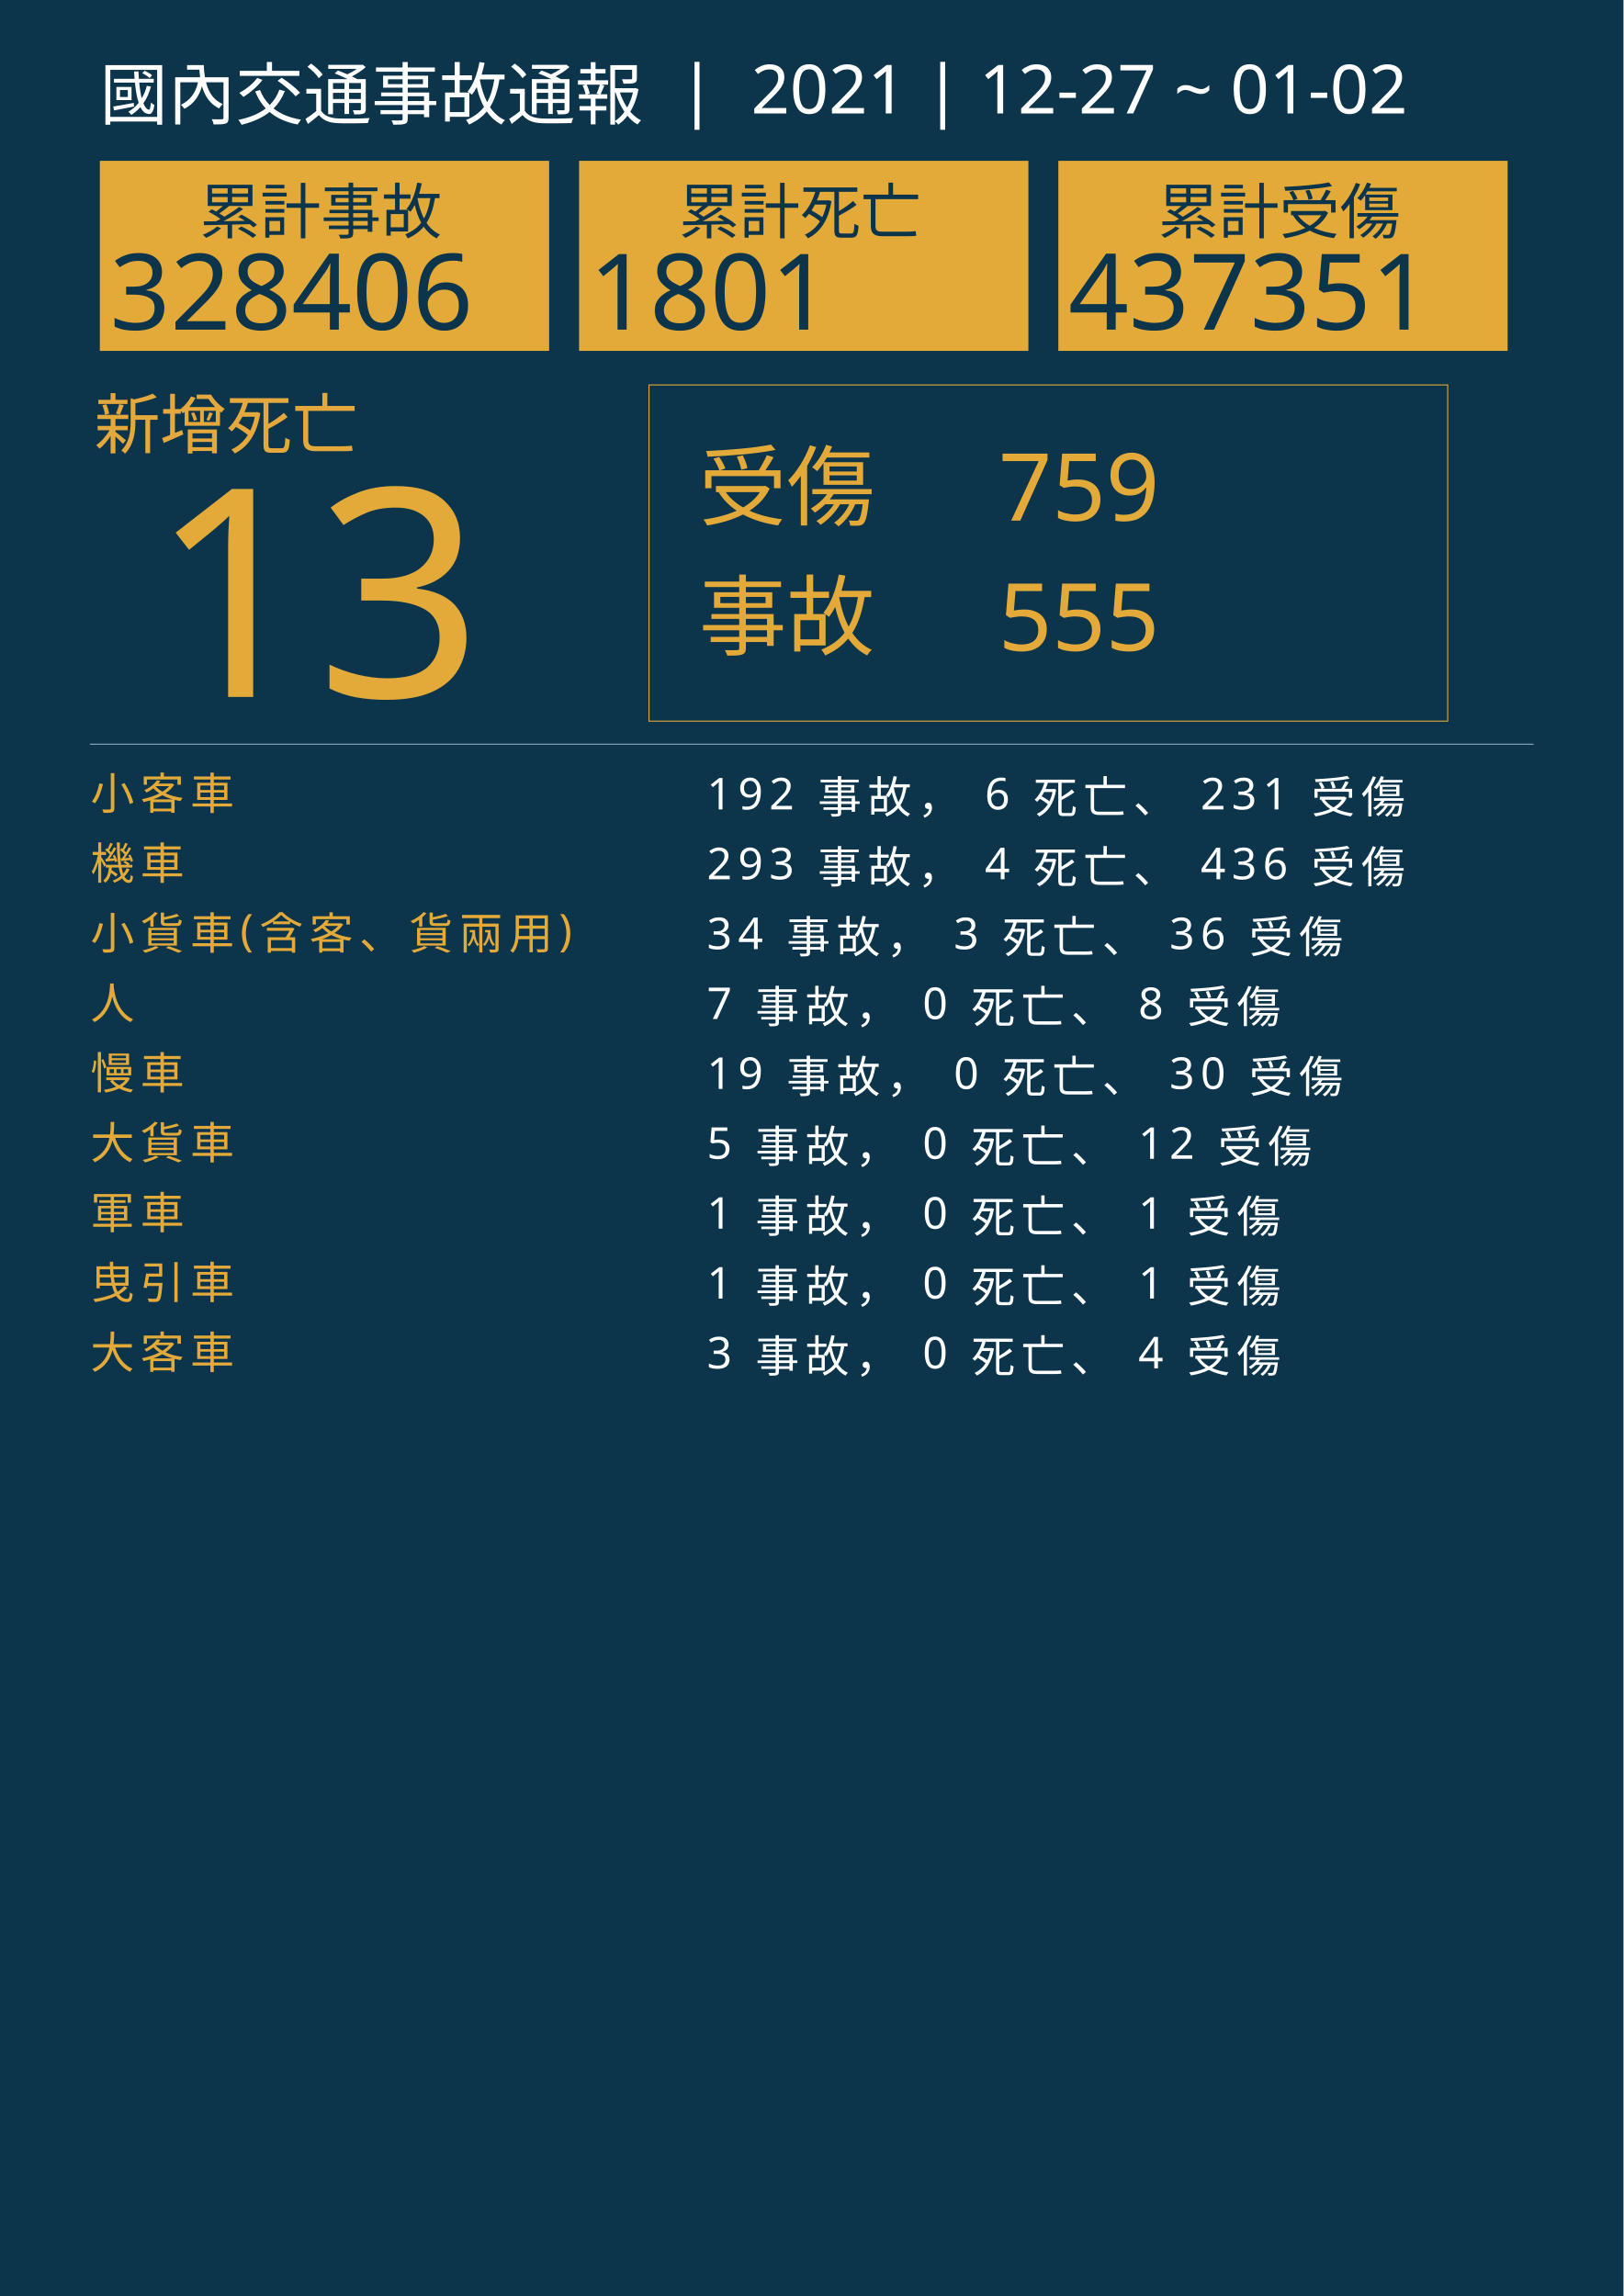
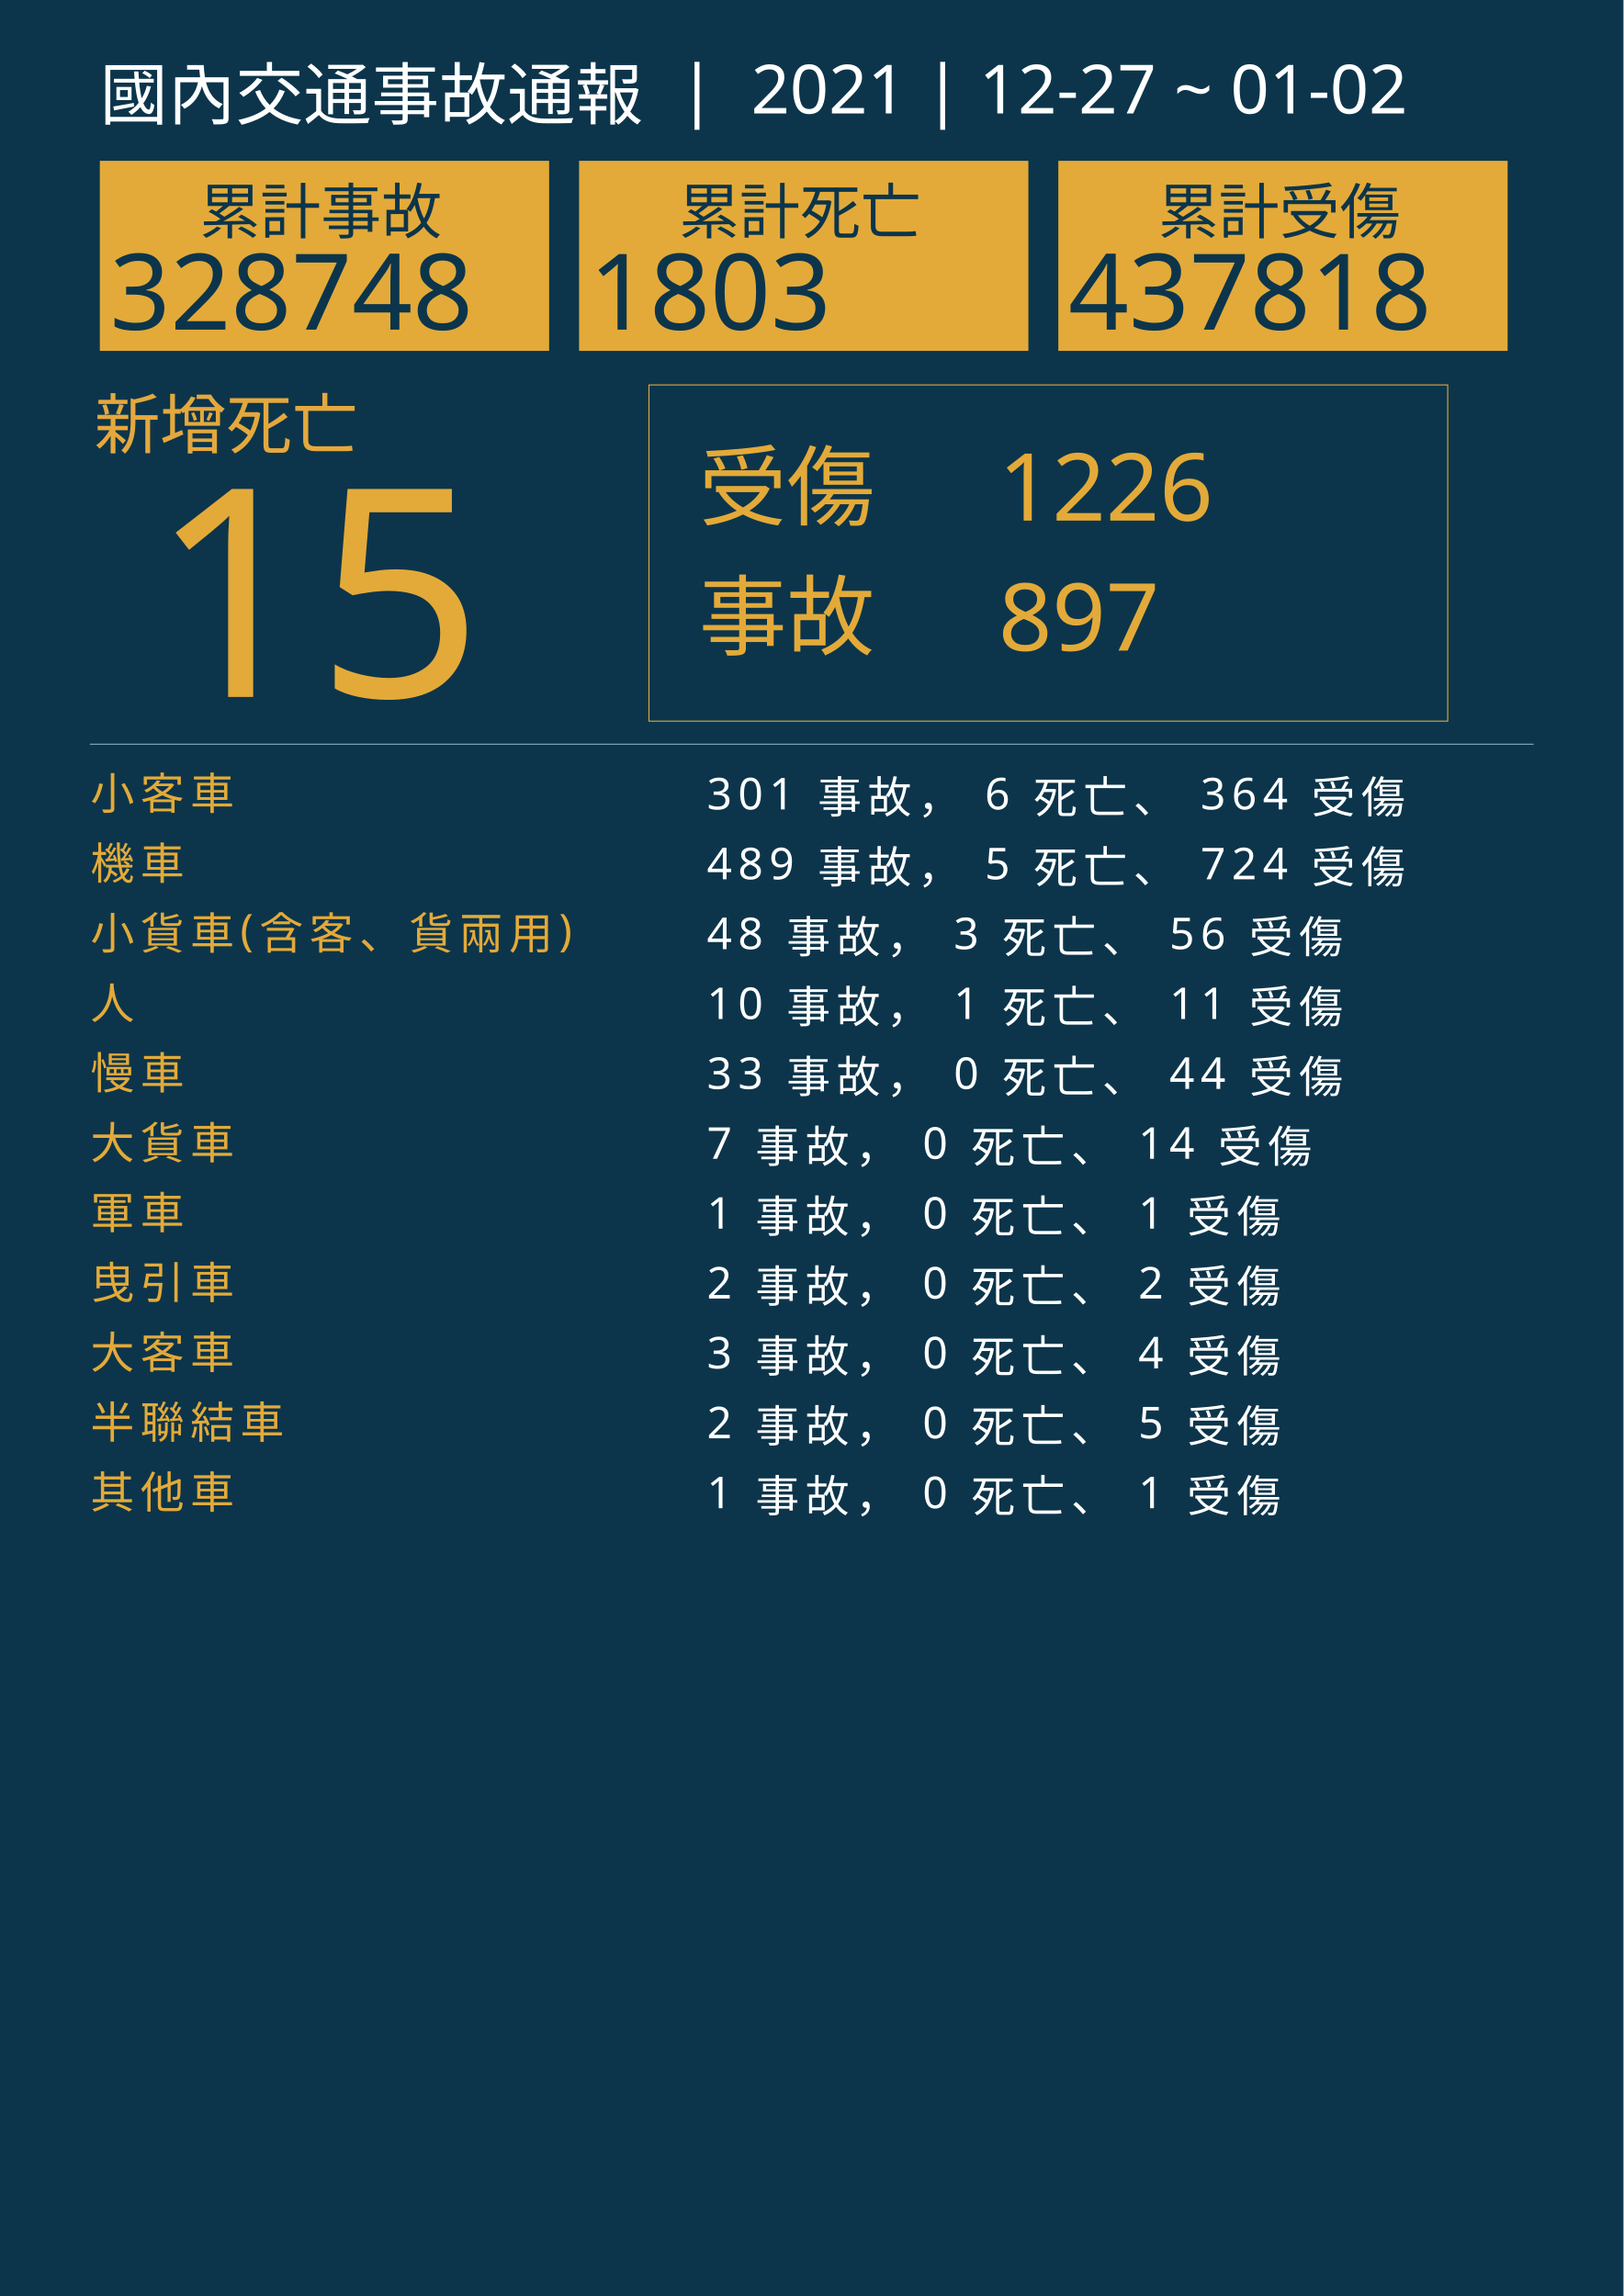
<svg xmlns="http://www.w3.org/2000/svg" version="1.1" id="圖層_1" x="0px" y="0px" viewBox="0 0 1626 2300" style="enable-background:new 0 0 1626 2300;" xml:space="preserve">
  <style type="text/css">
	.st0{fill:#0C354B;}
	.st1{fill:#E5A83D;}
	.st2{font-family:'NotoSansCJKtc-Bold-B5pc-H';}
	.st3{font-size:66px;}
	.st4{fill:#E3AA39;}
	.st5{font-family:'Arial-BoldMT';}
	.st6{font-size:291.776px;}
	.st7{fill:none;stroke:#E3AA39;stroke-miterlimit:10;}
	.st8{font-family:'NotoSansCJKtc-Light-B5pc-H';}
	.st9{font-size:88px;}
	.st10{font-family:'NotoSansCJKtc-Medium-B5pc-H';}
	.st11{font-size:94px;}
	.st12{fill:none;stroke:#8AAFC1;stroke-miterlimit:10;}
	.st13{font-size:60.649px;}
	.st14{font-size:106px;}
	.st15{fill:none;}
	.st16{font-size:44px;}
	.st17{letter-spacing:6;}
	.st18{fill:#FFFFFF;}
	.st19{letter-spacing:1;}
	.st20{font-size:68px;}
</style>
  <rect class="st0" width="1626" height="2300" />
  <text transform="matrix(1 0 0 1 94.5001 449.017)" class="st1 st2 st3">新增死亡</text>
  <g>
-     <text transform="matrix(1 0 0 1 150 698.1412)" class="st4 st5 st6">13</text>
+     <text transform="matrix(1 0 0 1 150 698.1412)" class="st4 st5 st6">15</text>
  </g>
  <g>
    <rect x="650" y="385.6" class="st7" width="800" height="336.8" />
    <g>
      <text transform="matrix(1 0 0 1 700 519.593)" class="st4 st8 st9">受傷</text>
-       <text transform="matrix(1 0 0 1 1000 521.5084)" class="st4 st10 st11">759</text>
-       <text transform="matrix(1 0 0 1 1000 651.7274)" class="st4 st10 st11">555</text>
+       <text transform="matrix(1 0 0 1 1000 521.5084)" class="st4 st10 st11">1226</text>
+       <text transform="matrix(1 0 0 1 1000 651.7274)" class="st4 st10 st11">897</text>
      <text transform="matrix(1 0 0 1 700 649.4965)" class="st4 st8 st9">事故</text>
    </g>
  </g>
  <line class="st12" x1="90" y1="745.5" x2="1536" y2="745.5" />
  <g>
    <g>
      <rect x="100" y="161.1" class="st4" width="450" height="190.4" />
      <g>
        <text transform="matrix(1 0 0 1 200 233.9079)" class="st0 st10 st13">累計事故</text>
        <g>
-           <text transform="matrix(1 0 0 1 110 330.2121)" class="st0 st5 st14">328406</text>
+           <text transform="matrix(1 0 0 1 110 330.2121)" class="st0 st5 st14">328748</text>
        </g>
      </g>
    </g>
    <g>
      <rect x="580" y="161.1" class="st4" width="450" height="190.4" />
      <g>
        <text transform="matrix(1 0 0 1 680 233.908)" class="st0 st10 st13">累計死亡</text>
        <g>
-           <text transform="matrix(1 0 0 1 590 330.2122)" class="st0 st5 st14">1801</text>
+           <text transform="matrix(1 0 0 1 590 330.2122)" class="st0 st5 st14">1803</text>
        </g>
      </g>
    </g>
    <g>
      <rect x="1060" y="161.1" class="st4" width="450" height="190.4" />
      <g>
        <text transform="matrix(1 0 0 1 1160 233.908)" class="st0 st10 st13">累計受傷</text>
        <g>
-           <text transform="matrix(1 0 0 1 1070 330.2122)" class="st0 st5 st14">437351</text>
+           <text transform="matrix(1 0 0 1 1070 330.2122)" class="st0 st5 st14">437818</text>
        </g>
      </g>
    </g>
  </g>
  <rect x="90.6" y="772.1" class="st15" width="1141.8" height="314.8" />
  <text transform="matrix(1 0 0 1 90.5591 810.7965)">
    <tspan x="0" y="0" class="st4 st10 st16 st17">小客車</tspan>
-     <tspan x="600" y="0" class="st18 st10 st16 st17"> 192 事故， 6 死亡、 231 受傷</tspan>
+     <tspan x="600" y="0" class="st18 st10 st16 st17"> 301 事故， 6 死亡、 364 受傷</tspan>
    <tspan x="0" y="70" class="st4 st10 st16 st17">機車</tspan>
-     <tspan x="600" y="70" class="st18 st10 st16 st17"> 293 事故， 4 死亡、 436 受傷</tspan>
+     <tspan x="600" y="70" class="st18 st10 st16 st17"> 489 事故， 5 死亡、 724 受傷</tspan>
    <tspan x="0" y="140" class="st4 st10 st16 st17">小貨車(含客、貨兩用)</tspan>
-     <tspan x="600" y="140" class="st18 st10 st16 st17"> 34 事故， 3 死亡、 36 受傷</tspan>
+     <tspan x="600" y="140" class="st18 st10 st16 st17"> 48 事故， 3 死亡、 56 受傷</tspan>
    <tspan x="0" y="210" class="st4 st10 st16 st17">人</tspan>
-     <tspan x="600" y="210" class="st18 st10 st16 st17"> 7 事故， 0 死亡、 8 受傷</tspan>
+     <tspan x="600" y="210" class="st18 st10 st16 st17"> 10 事故， 1 死亡、 11 受傷</tspan>
    <tspan x="0" y="280" class="st4 st10 st16 st17">慢車</tspan>
-     <tspan x="600" y="280" class="st18 st10 st16 st17"> 19 事故， 0 死亡、 30 受傷</tspan>
+     <tspan x="600" y="280" class="st18 st10 st16 st17"> 33 事故， 0 死亡、 44 受傷</tspan>
    <tspan x="0" y="350" class="st4 st10 st16 st17">大貨車</tspan>
-     <tspan x="600" y="350" class="st18 st10 st16 st17"> 5 事故， 0 死亡、 12 受傷</tspan>
+     <tspan x="600" y="350" class="st18 st10 st16 st17"> 7 事故， 0 死亡、 14 受傷</tspan>
    <tspan x="0" y="420" class="st4 st10 st16 st17">軍車</tspan>
    <tspan x="600" y="420" class="st18 st10 st16 st17"> 1 事故， 0 死亡、 1 受傷</tspan>
    <tspan x="0" y="490" class="st4 st10 st16 st17">曳引車</tspan>
-     <tspan x="600" y="490" class="st18 st10 st16 st17"> 1 事故， 0 死亡、 1 受傷</tspan>
+     <tspan x="600" y="490" class="st18 st10 st16 st17"> 2 事故， 0 死亡、 2 受傷</tspan>
    <tspan x="0" y="560" class="st4 st10 st16 st17">大客車</tspan>
    <tspan x="600" y="560" class="st18 st10 st16 st17"> 3 事故， 0 死亡、 4 受傷</tspan>
+     <tspan x="0" y="630" class="st4 st10 st16 st17">半聯結車</tspan>
+     <tspan x="600" y="630" class="st18 st10 st16 st17"> 2 事故， 0 死亡、 5 受傷</tspan>
+     <tspan x="0" y="700" class="st4 st10 st16 st17">其他車</tspan>
+     <tspan x="600" y="700" class="st18 st10 st16 st17"> 1 事故， 0 死亡、 1 受傷</tspan>
  </text>
  <text transform="matrix(1 0 0 1 100 119.2712)" class="st18 st8 st20">國內交通事故通報  |  2021 | 12-27 ~ 01-02</text>
</svg>
